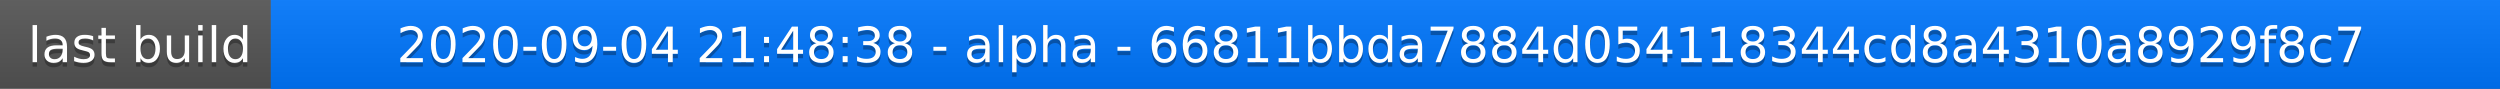
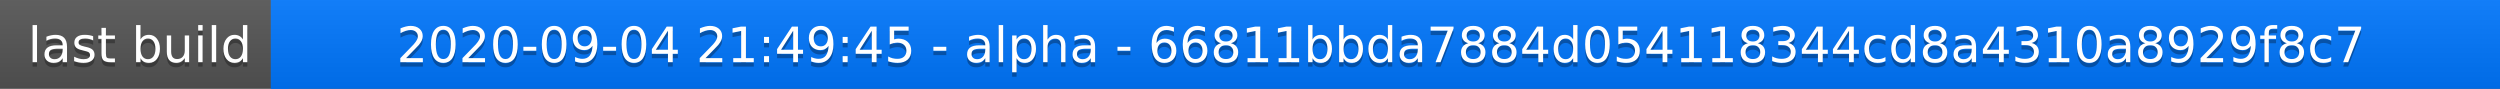
<svg xmlns="http://www.w3.org/2000/svg" width="563" height="20">
  <linearGradient id="a" x2="0" y2="100%">
    <stop offset="0" stop-color="#bbb" stop-opacity=".1" />
    <stop offset="1" stop-opacity=".1" />
  </linearGradient>
  <rect rx="0" width="563" height="20" fill="#555" />
  <rect rx="0" x="61" width="502" height="20" fill="#07f" />
  <path fill="#07f" d="M61 0h4v20h-4z" />
  <rect rx="0" width="563" height="20" fill="url(#a)" />
  <g fill="#fff" text-anchor="middle" font-family="DejaVu Sans,Verdana,Geneva,sans-serif" font-size="11">
    <text x="31.5" y="15" fill="#010101" fill-opacity=".3">last build</text>
    <text x="31.5" y="14">last build</text>
-     <text x="311" y="15" fill="#010101" fill-opacity=".3">2020-09-04 21:48:38 - alpha - 66811bbda7884d054118344cd8a4310a8929f8c7</text>
-     <text x="311" y="14">2020-09-04 21:48:38 - alpha - 66811bbda7884d054118344cd8a4310a8929f8c7</text>
+     <text x="311" y="15" fill="#010101" fill-opacity=".3">2020-09-04 21:49:45 - alpha - 66811bbda7884d054118344cd8a4310a8929f8c7</text>
+     <text x="311" y="14">2020-09-04 21:49:45 - alpha - 66811bbda7884d054118344cd8a4310a8929f8c7</text>
  </g>
</svg>
